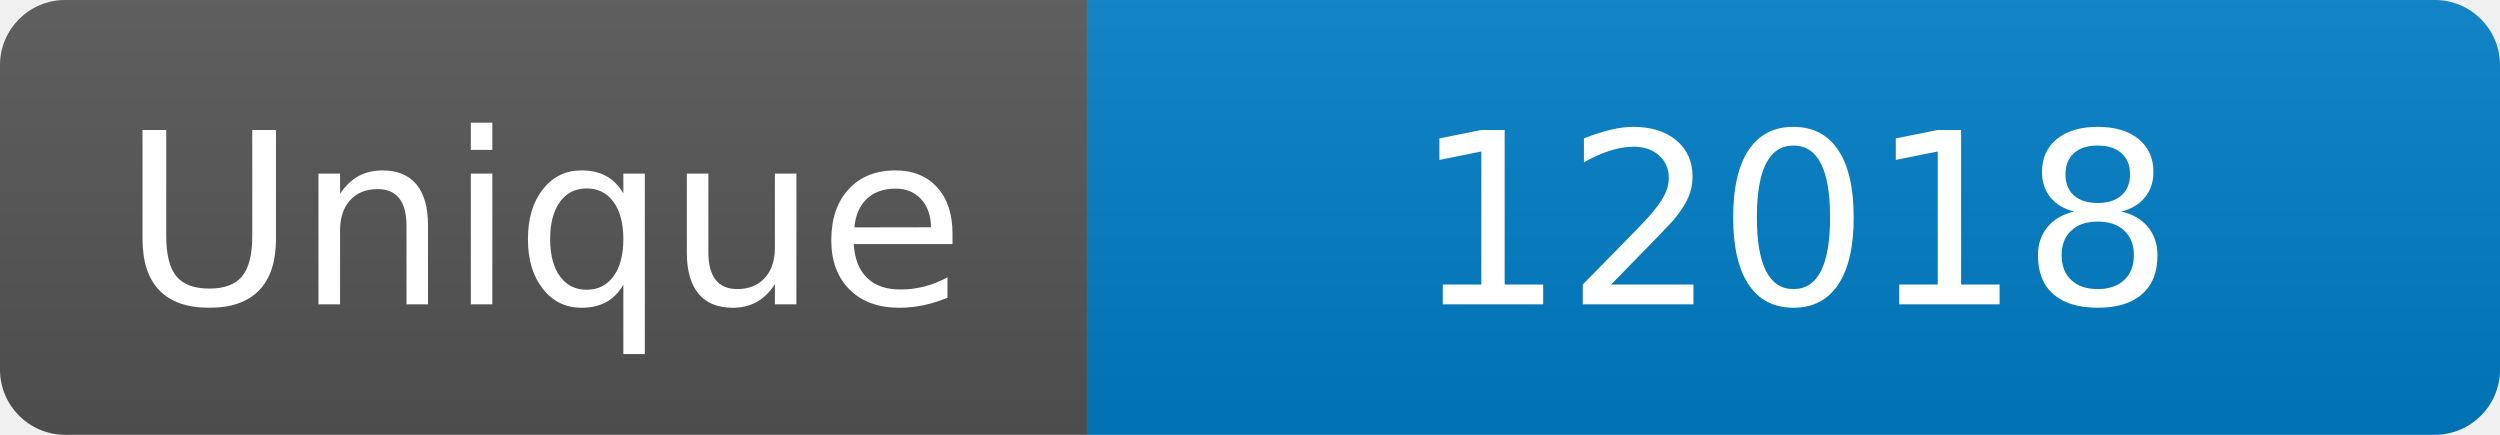
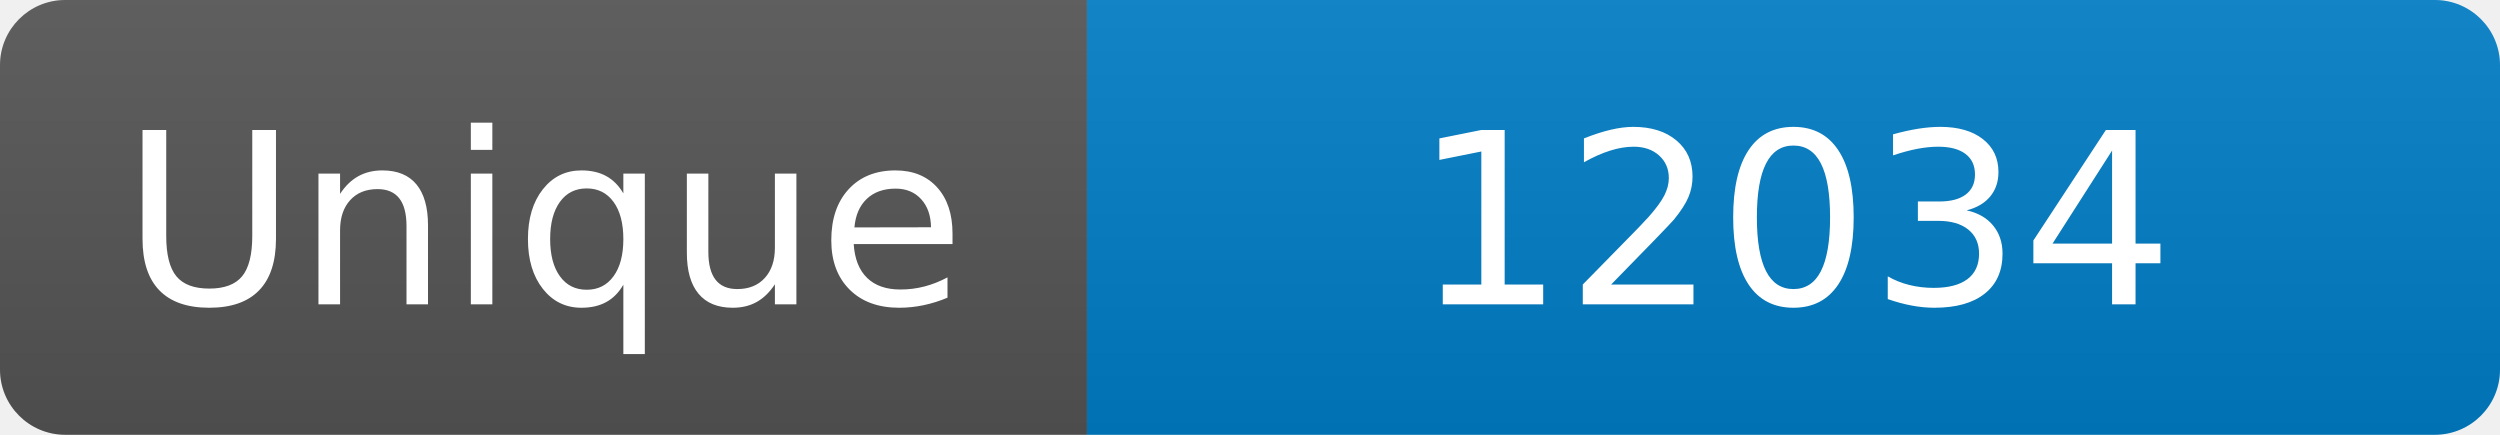
<svg xmlns="http://www.w3.org/2000/svg" width="115" height="20" role="img" aria-label="Maintained?: yes">
  <linearGradient id="s" x2="0" y2="100%">
    <stop offset="0" stop-color="#bbb" stop-opacity=".1" />
    <stop offset="1" stop-opacity=".1" />
  </linearGradient>
  <clipPath id="r">
    <rect width="115" height="20" rx="3" fill="#fff" />
  </clipPath>
  <g clip-path="url(#r)">
    <rect width="50" height="20" fill="#555" />
    <rect x="50" width="160" height="20" fill="#007ec6" />
    <rect width="115" height="20" fill="url(#s)" />
  </g>
  <g fill="#fff" text-anchor="middle" font-family="Verdana,Geneva,DejaVu Sans,sans-serif" font-size="110">
    <text x="250" y="140" transform="scale(.1)" fill="#fff">Unique</text>
-     <text x="825" y="140" transform="scale(.1)" fill="#fff">12018</text>
+     <text x="825" y="140" transform="scale(.1)" fill="#fff">12034</text>
  </g>
</svg>
